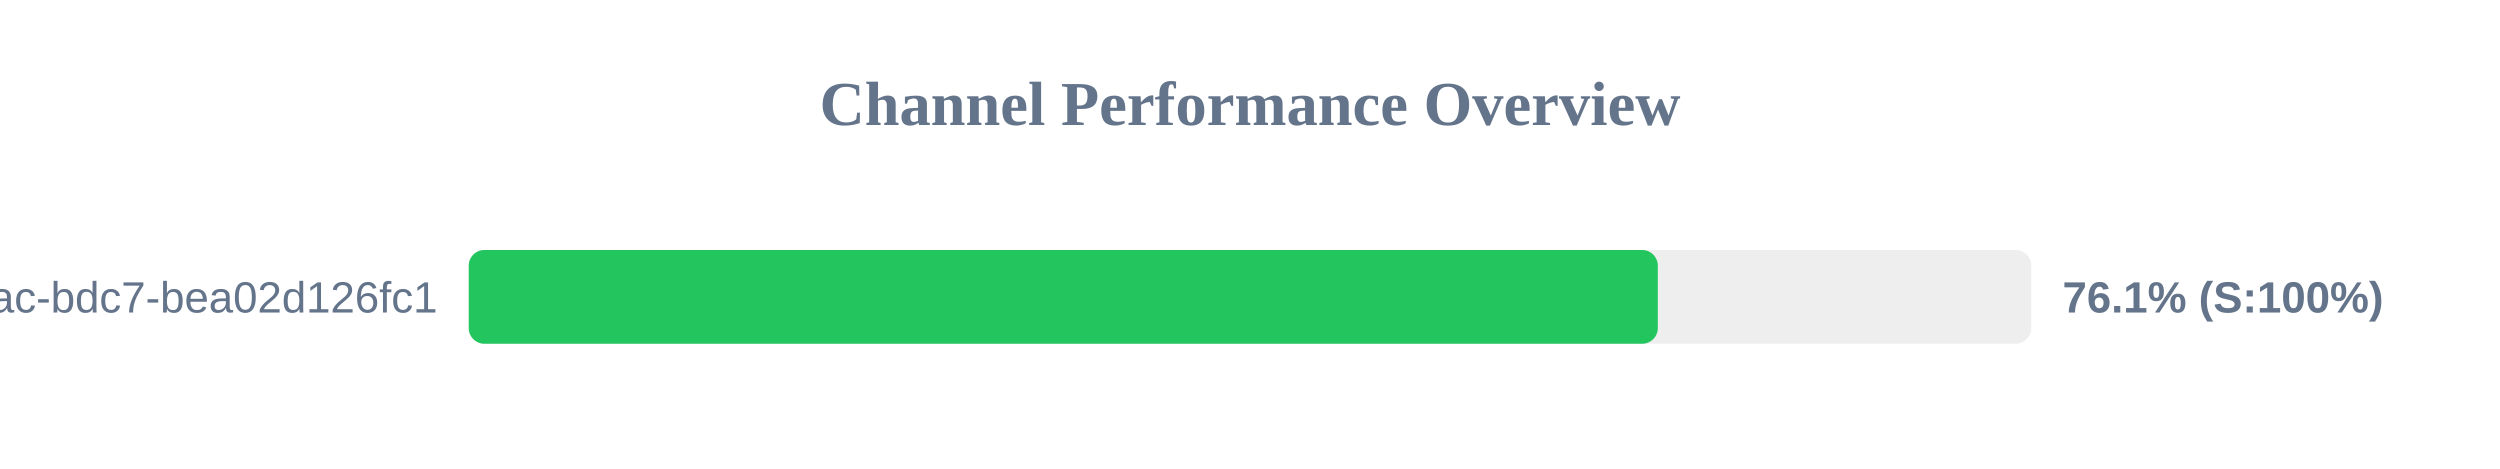
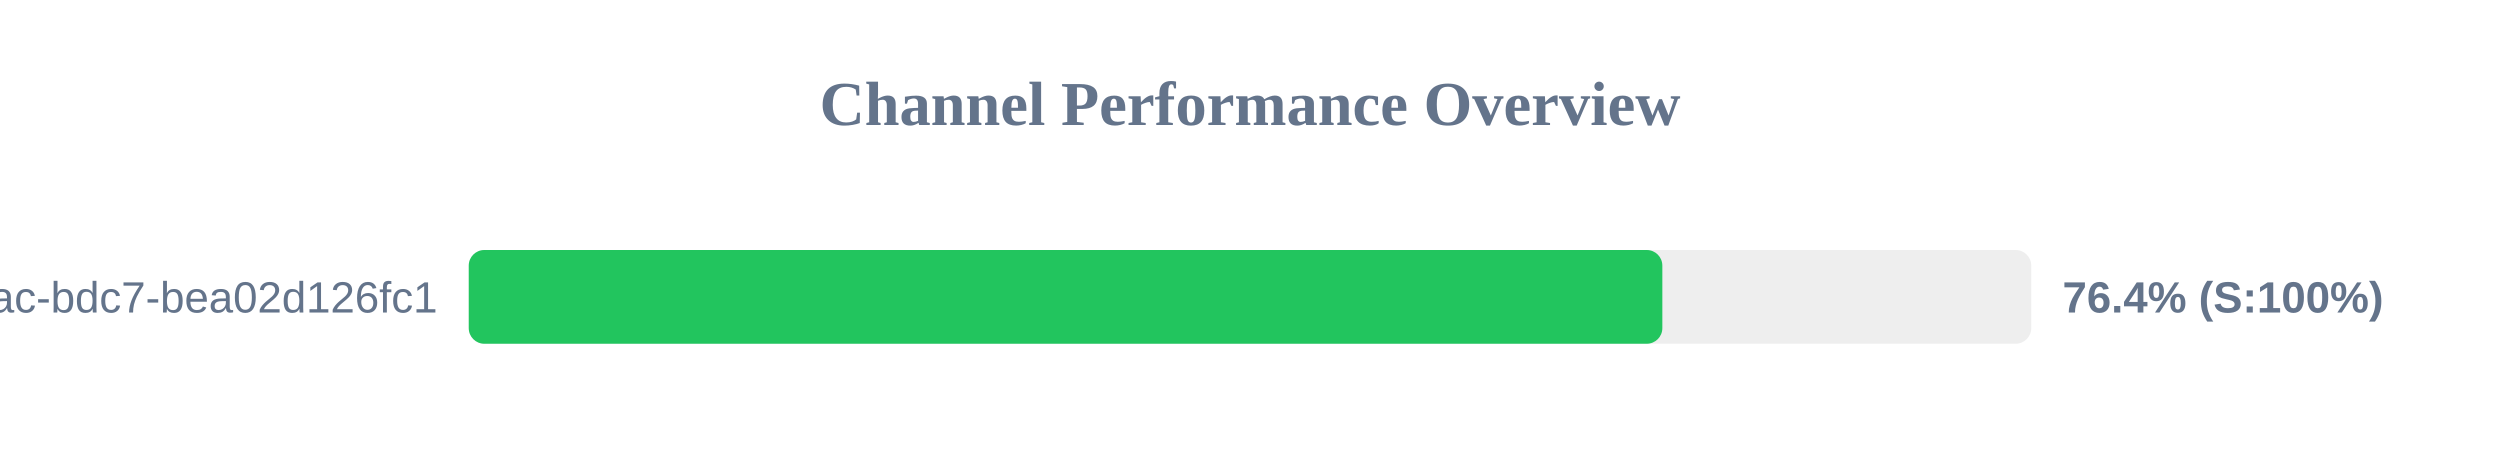
<svg xmlns="http://www.w3.org/2000/svg" width="800" height="150" version="1.1">
  <style>
        .row { font: 14px Arial; fill: #64748b; }
        .score { font: bold 14px Arial; fill: #64748b; }
    </style>
  <text x="400" y="40" text-anchor="middle" font-size="20px" font-weight="bold" fill="#64748b">Channel Performance Overview</text>
  <rect x="150" y="80" width="500" height="30" fill="#eee" rx="5" />
-   <rect x="150" y="80" width="380.5" height="30" fill="#22c55e" rx="5" />
+   <rect x="150" y="80" width="381.95" height="30" fill="#22c55e" rx="5" />
  <text x="140" y="100" text-anchor="end" class="row">?uuid=e31ad3e6-e341-42ac-bdc7-bea02d126fc1</text>
-   <text x="660" y="100" text-anchor="start" class="score">76.1% (S:100%)</text>
+   <text x="660" y="100" text-anchor="start" class="score">76.4% (S:100%)</text>
</svg>
